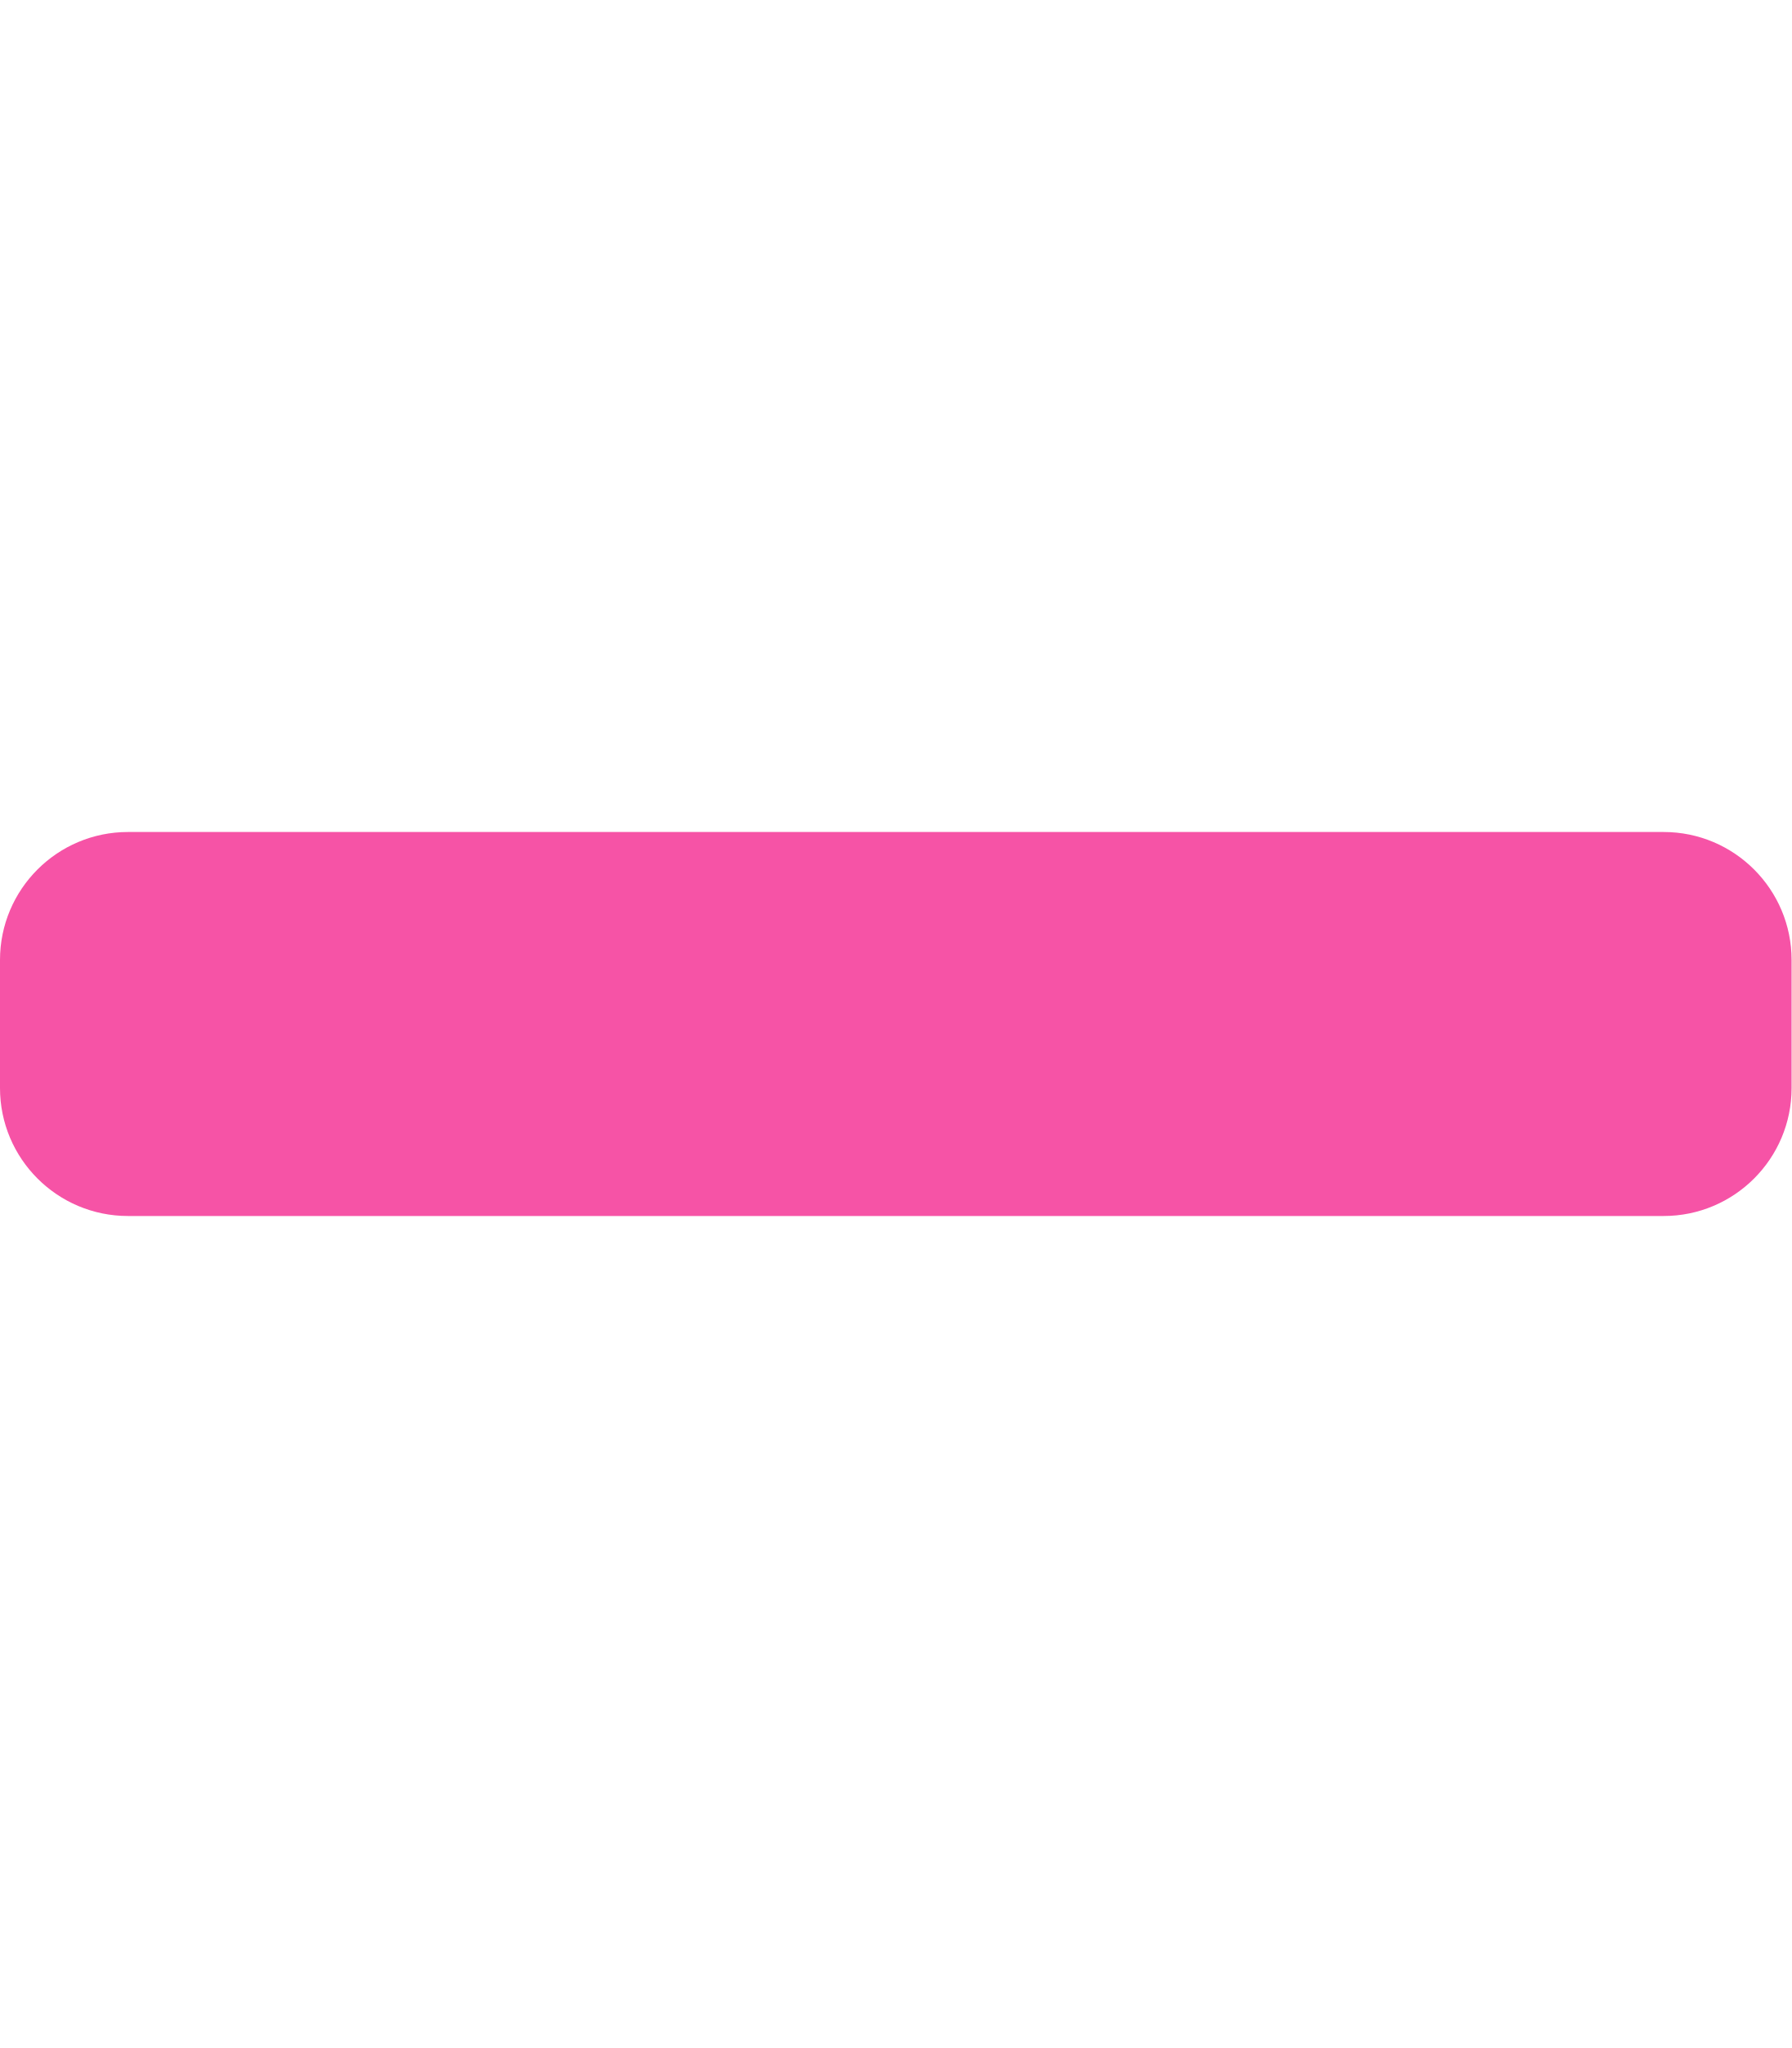
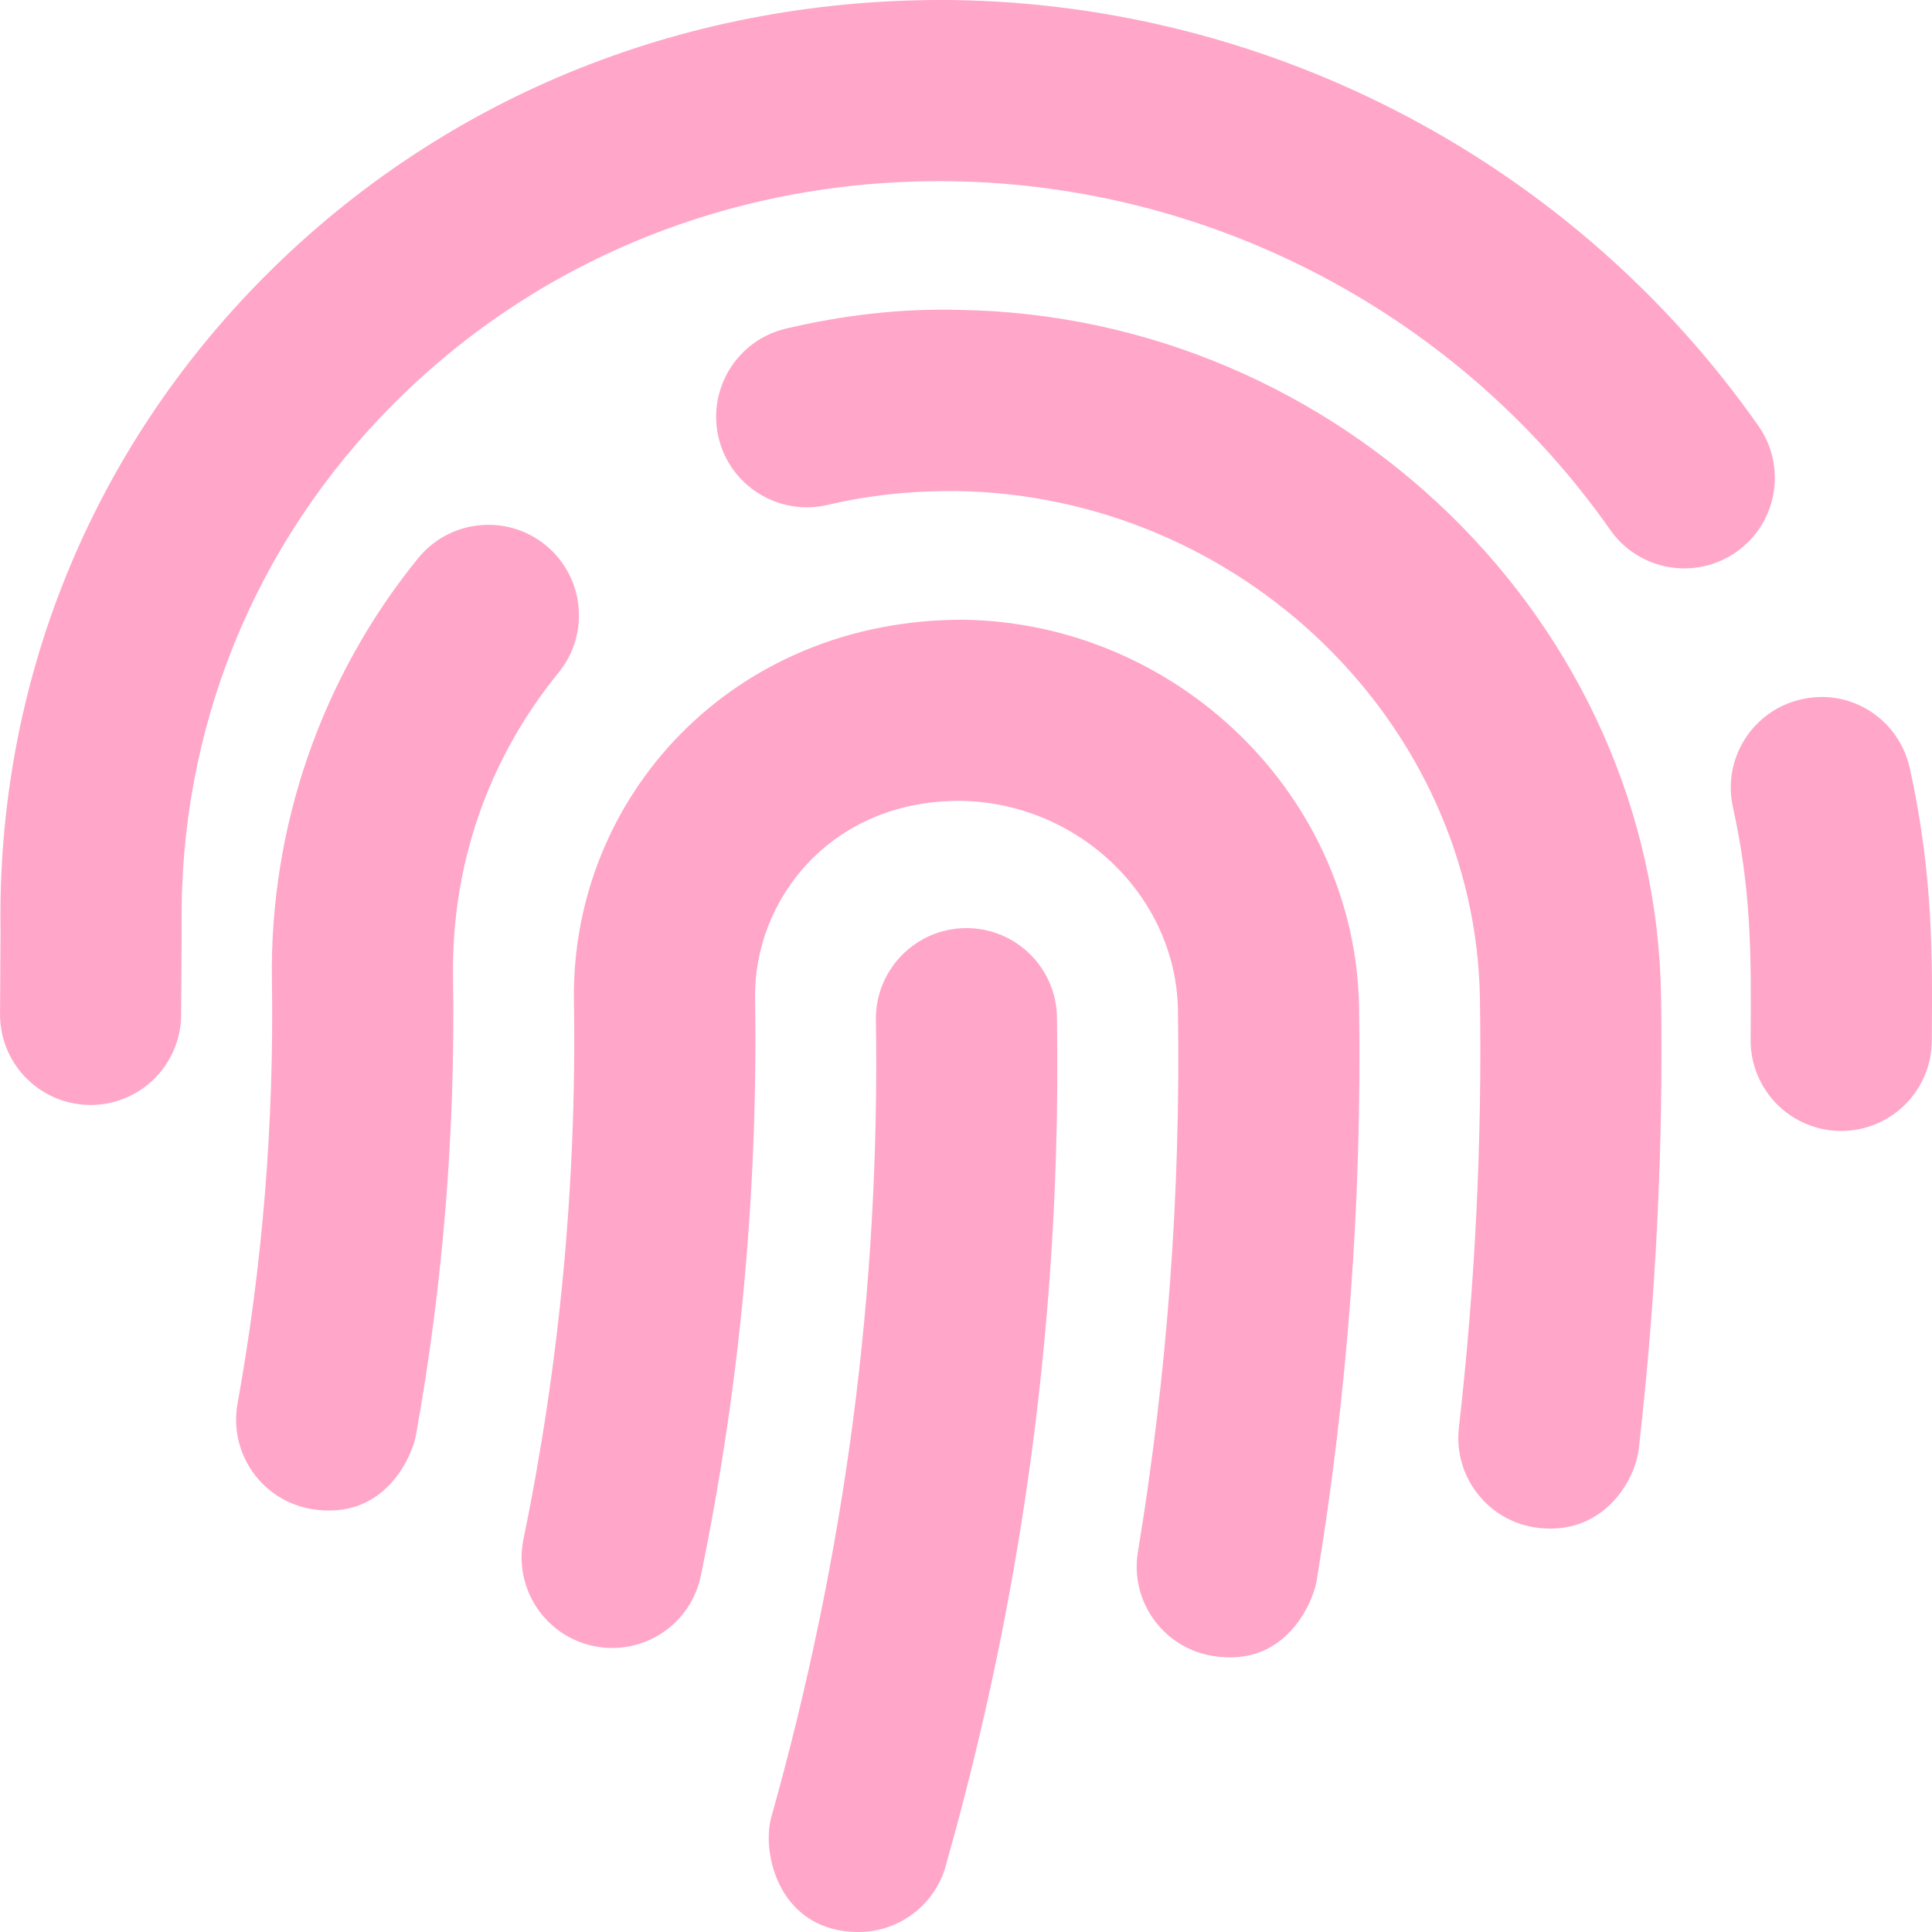
- <svg xmlns="http://www.w3.org/2000/svg" style="fill:#F653A6;" viewBox="0 0 448 512">
-   <path d="M416 208H32c-17.67 0-32 14.33-32 32v32c0 17.67 14.33 32 32 32h384c17.67 0 32-14.33 32-32v-32c0-17.67-14.33-32-32-32z" />
+ <svg xmlns="http://www.w3.org/2000/svg" style="fill:#FFA6C9;" viewBox="0 0 512 512">
+   <path d="M256.12 245.96c-13.25 0-24 10.74-24 24 1.14 72.25-8.14 141.9-27.7 211.55-2.73 9.72 2.15 30.49 23.12 30.49 10.48 0 20.11-6.92 23.09-17.52 13.53-47.91 31.04-125.41 29.48-224.52.01-13.25-10.73-24-23.99-24zm-.86-81.73C194 164.16 151.25 211.3 152.1 265.32c.75 47.94-3.75 95.91-13.37 142.55-2.69 12.98 5.67 25.69 18.64 28.36 13.05 2.67 25.67-5.66 28.36-18.64 10.34-50.09 15.17-101.58 14.37-153.02-.41-25.95 19.92-52.49 54.45-52.34 31.31.47 57.15 25.34 57.62 55.47.77 48.05-2.81 96.33-10.61 143.55-2.17 13.06 6.69 25.42 19.76 27.58 19.97 3.33 26.81-15.1 27.58-19.77 8.28-50.03 12.06-101.21 11.27-152.11-.88-55.8-47.94-101.88-104.91-102.72zm-110.69-19.78c-10.3-8.34-25.37-6.8-33.76 3.48-25.62 31.5-39.39 71.28-38.75 112 .59 37.58-2.47 75.27-9.11 112.05-2.34 13.05 6.31 25.53 19.36 27.89 20.11 3.5 27.07-14.81 27.89-19.36 7.19-39.84 10.5-80.66 9.86-121.33-.47-29.88 9.2-57.88 28-80.97 8.35-10.28 6.79-25.39-3.49-33.76zm109.47-62.33c-15.41-.41-30.87 1.44-45.78 4.97-12.89 3.06-20.87 15.98-17.83 28.89 3.06 12.89 16 20.83 28.89 17.83 11.05-2.61 22.47-3.77 34-3.69 75.43 1.13 137.73 61.5 138.88 134.58.59 37.88-1.28 76.11-5.58 113.63-1.5 13.17 7.95 25.08 21.11 26.58 16.72 1.95 25.51-11.88 26.58-21.11a929.06 929.06 0 0 0 5.89-119.85c-1.56-98.75-85.07-180.33-186.16-181.83zm252.07 121.45c-2.86-12.92-15.51-21.2-28.61-18.27-12.94 2.86-21.12 15.66-18.26 28.61 4.71 21.41 4.91 37.41 4.7 61.6-.11 13.27 10.55 24.09 23.8 24.2h.2c13.17 0 23.89-10.61 24-23.8.18-22.18.4-44.11-5.83-72.34zm-40.12-90.72C417.29 43.46 337.6 1.29 252.81.02 183.02-.82 118.47 24.91 70.46 72.94 24.09 119.37-.9 181.04.14 246.65l-.12 21.47c-.39 13.25 10.03 24.31 23.28 24.69.23.02.48.02.72.02 12.92 0 23.59-10.3 23.97-23.3l.16-23.64c-.83-52.5 19.16-101.86 56.28-139 38.76-38.8 91.34-59.67 147.68-58.86 69.45 1.03 134.73 35.56 174.62 92.39 7.61 10.86 22.56 13.45 33.42 5.86 10.84-7.62 13.46-22.59 5.84-33.43z" />
</svg>
